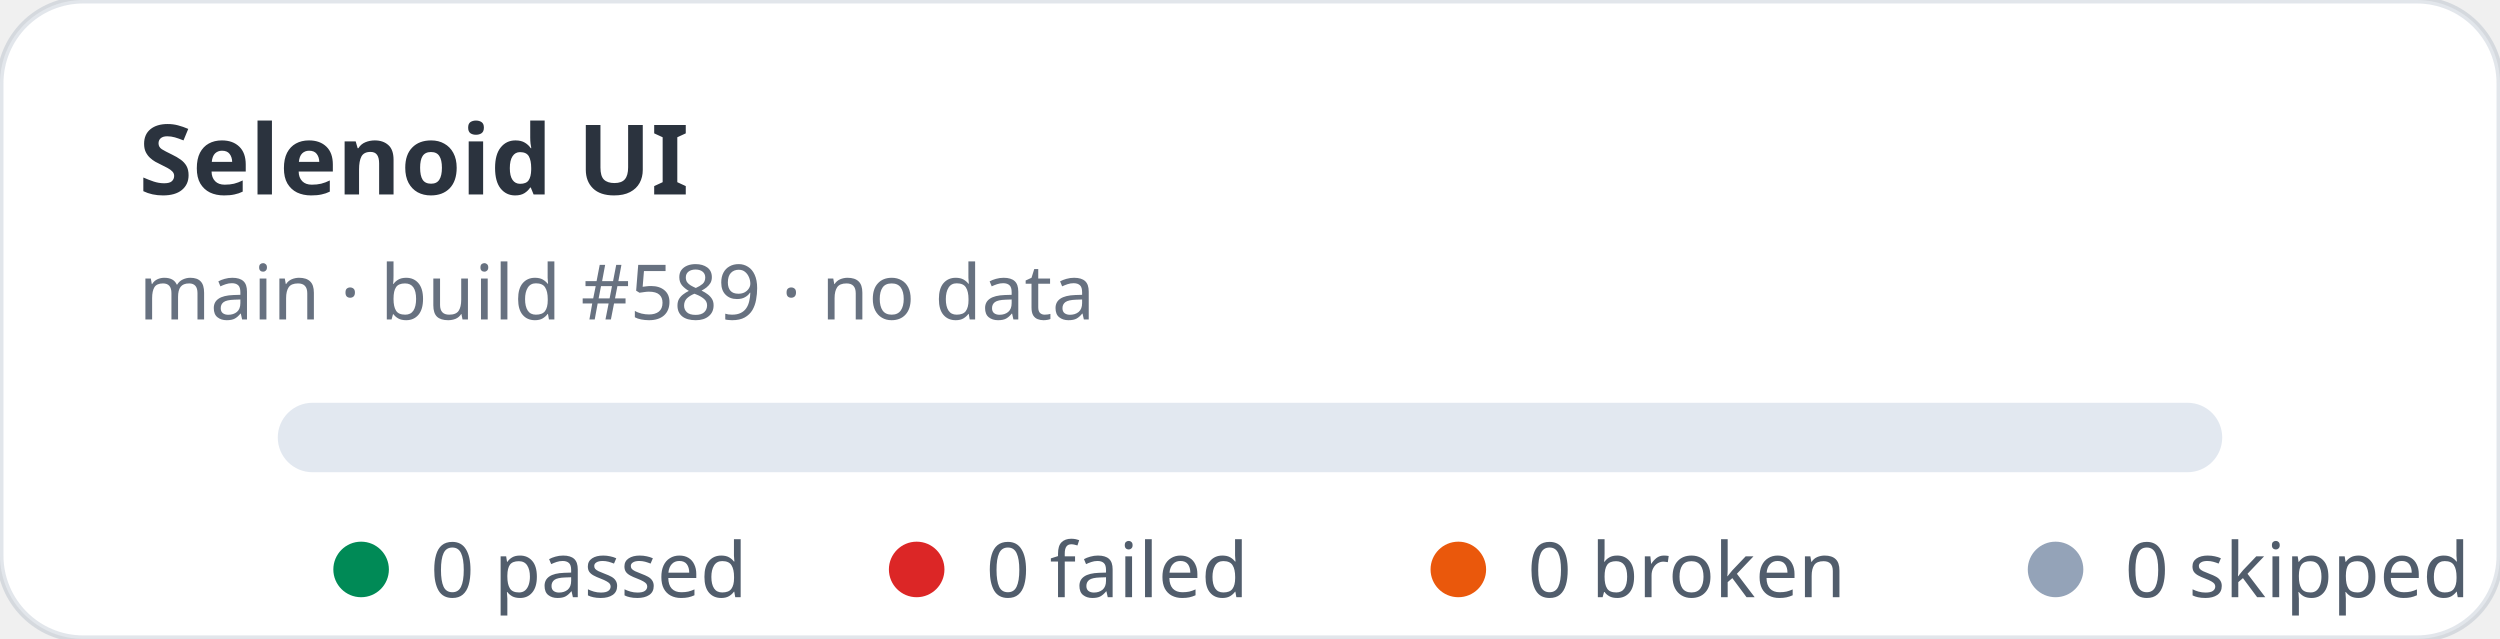
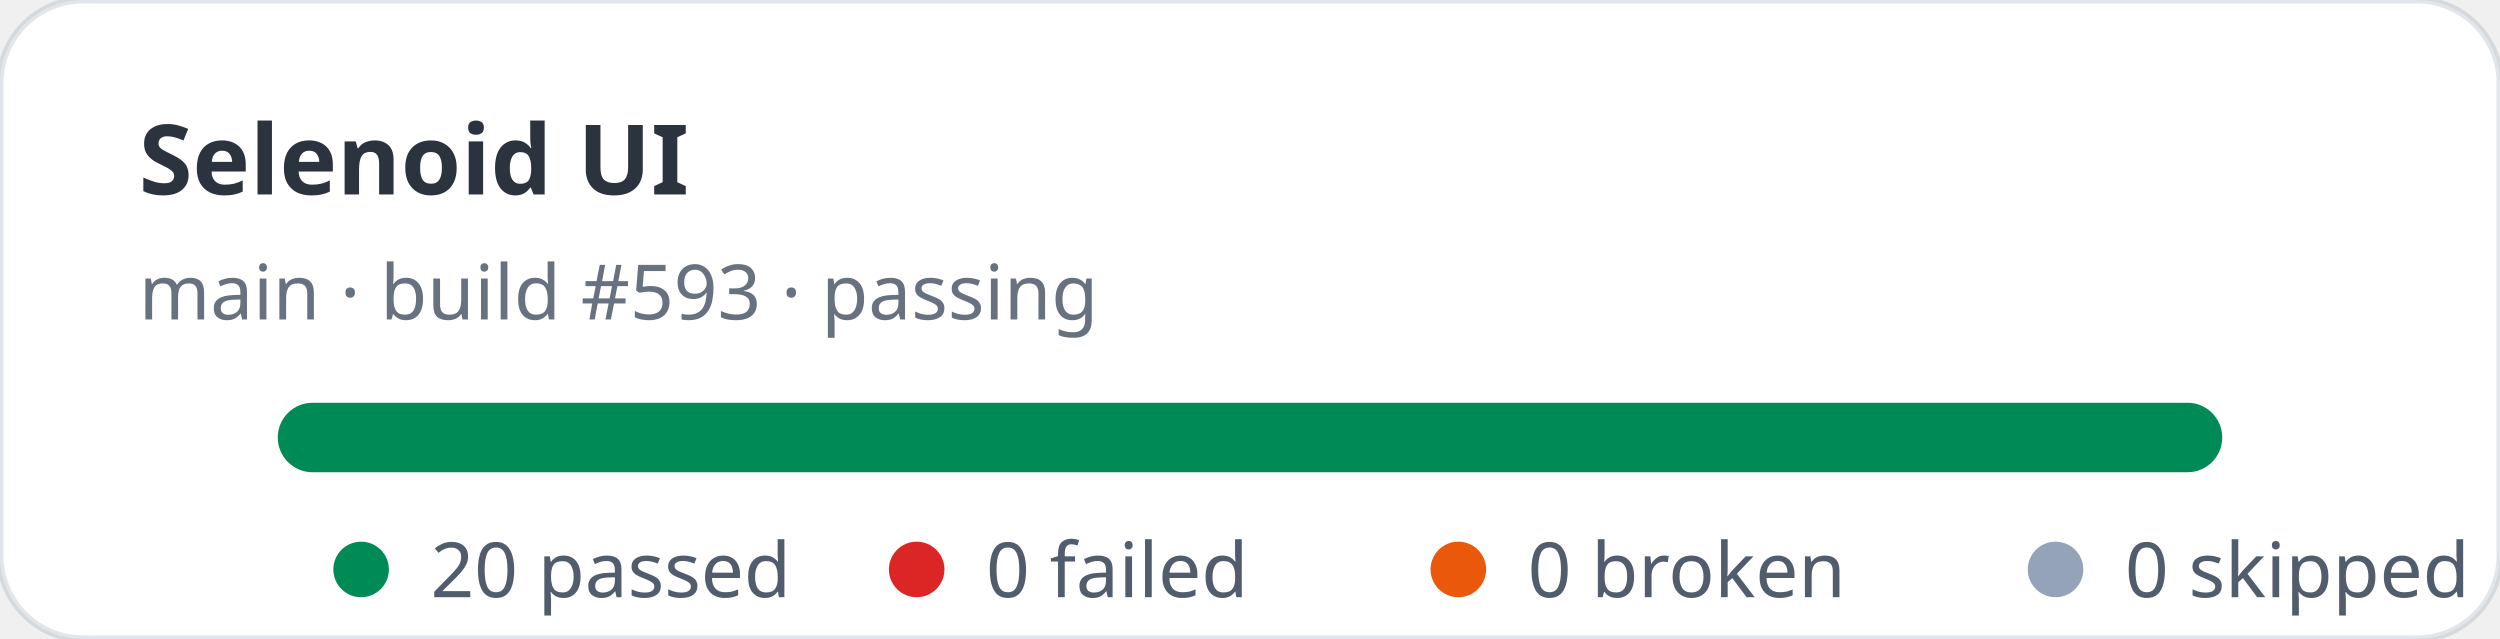
- <svg xmlns="http://www.w3.org/2000/svg" width="360" height="92" viewBox="0 0 360 92" role="img" aria-label="Selenoid UI stats: 0 passed, 0 failed">
+ <svg xmlns="http://www.w3.org/2000/svg" width="360" height="92" viewBox="0 0 360 92" role="img" aria-label="Selenoid UI stats: 20 passed, 0 failed">
  <rect width="360" height="92" rx="12" fill="#ffffff" stroke="rgba(11,48,86,0.12)" />
  <text x="20" y="28" fill="rgba(1,10,24,0.83)" font-family="ui-sans-serif,system-ui,sans-serif" font-size="14" font-weight="700">Selenoid UI</text>
-   <text x="20" y="46" fill="rgba(2,19,44,0.6)" font-family="ui-sans-serif,system-ui,sans-serif" font-size="11">main · build #589 · no data</text>
+   <text x="20" y="46" fill="rgba(2,19,44,0.6)" font-family="ui-sans-serif,system-ui,sans-serif" font-size="11">main · build #593 · passing</text>
  <rect x="40" y="58" width="280" height="10" rx="5" fill="#e2e8f0" />
+   <rect x="40" y="58" width="280" height="10" rx="5" fill="#008a56" />
  <g font-family="ui-sans-serif,system-ui,sans-serif" font-size="11" fill="rgba(1,18,40,0.68)">
    <circle cx="52" cy="82" r="4" fill="#008a56" />
-     <text x="62" y="86">0 passed</text>
+     <text x="62" y="86">20 passed</text>
    <circle cx="132" cy="82" r="4" fill="#dc2626" />
    <text x="142" y="86">0 failed</text>
    <circle cx="210" cy="82" r="4" fill="#ea580c" />
    <text x="220" y="86">0 broken</text>
    <circle cx="296" cy="82" r="4" fill="#94a3b8" />
    <text x="306" y="86">0 skipped</text>
  </g>
</svg>
